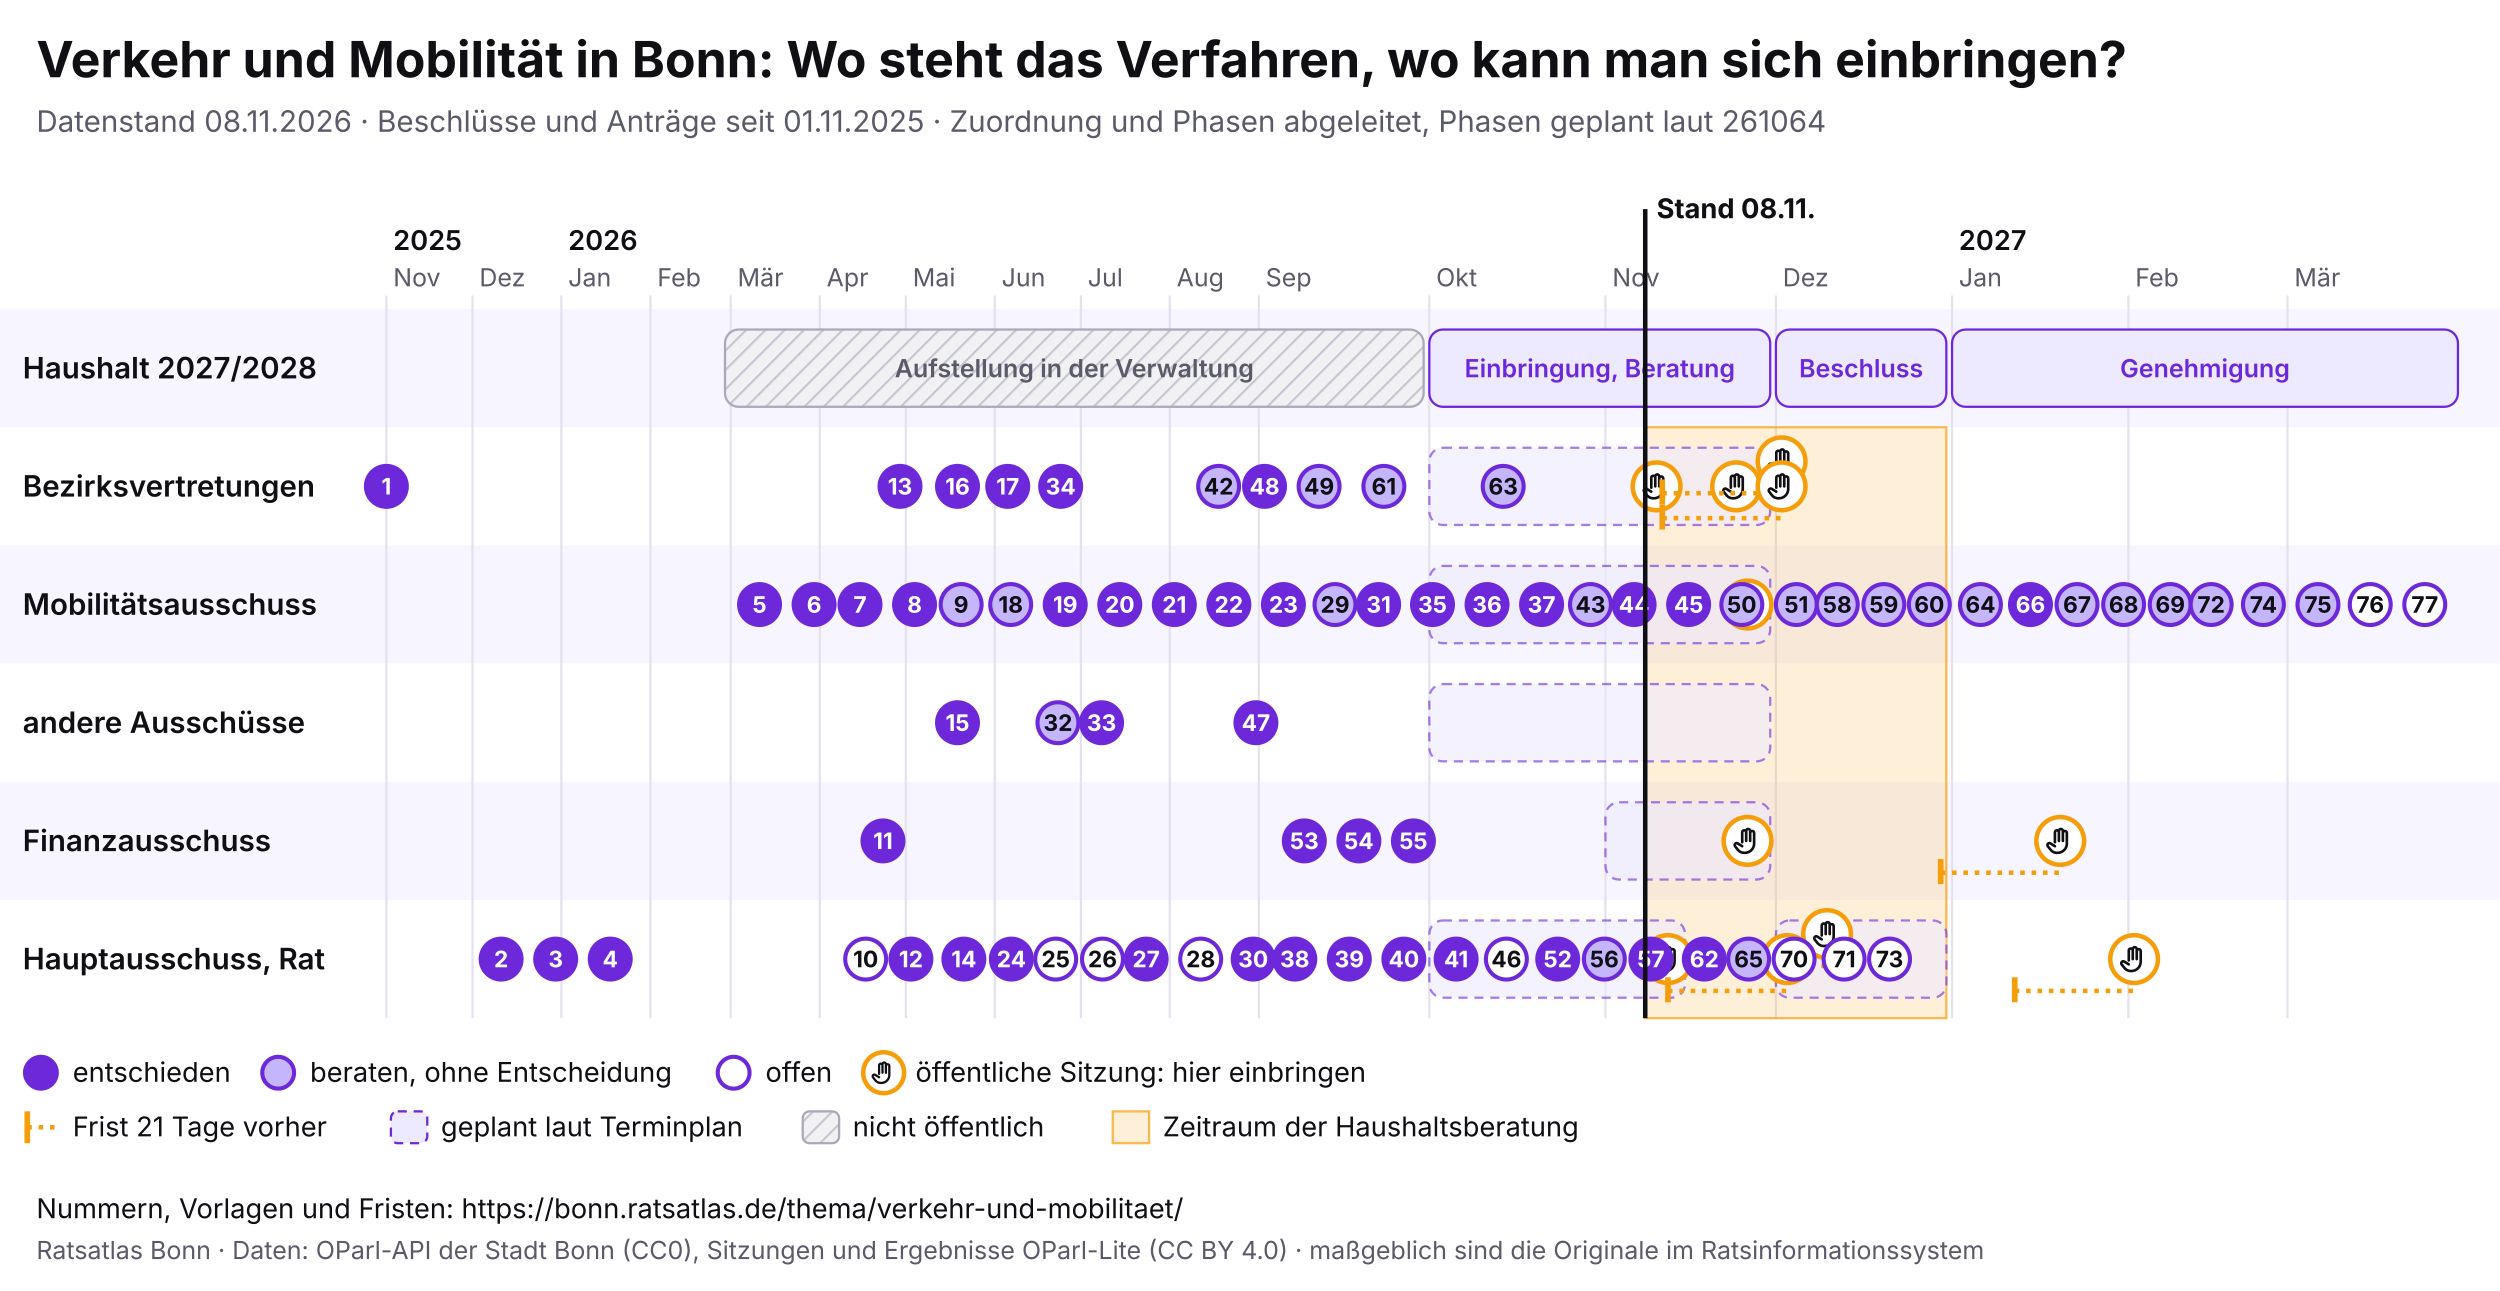
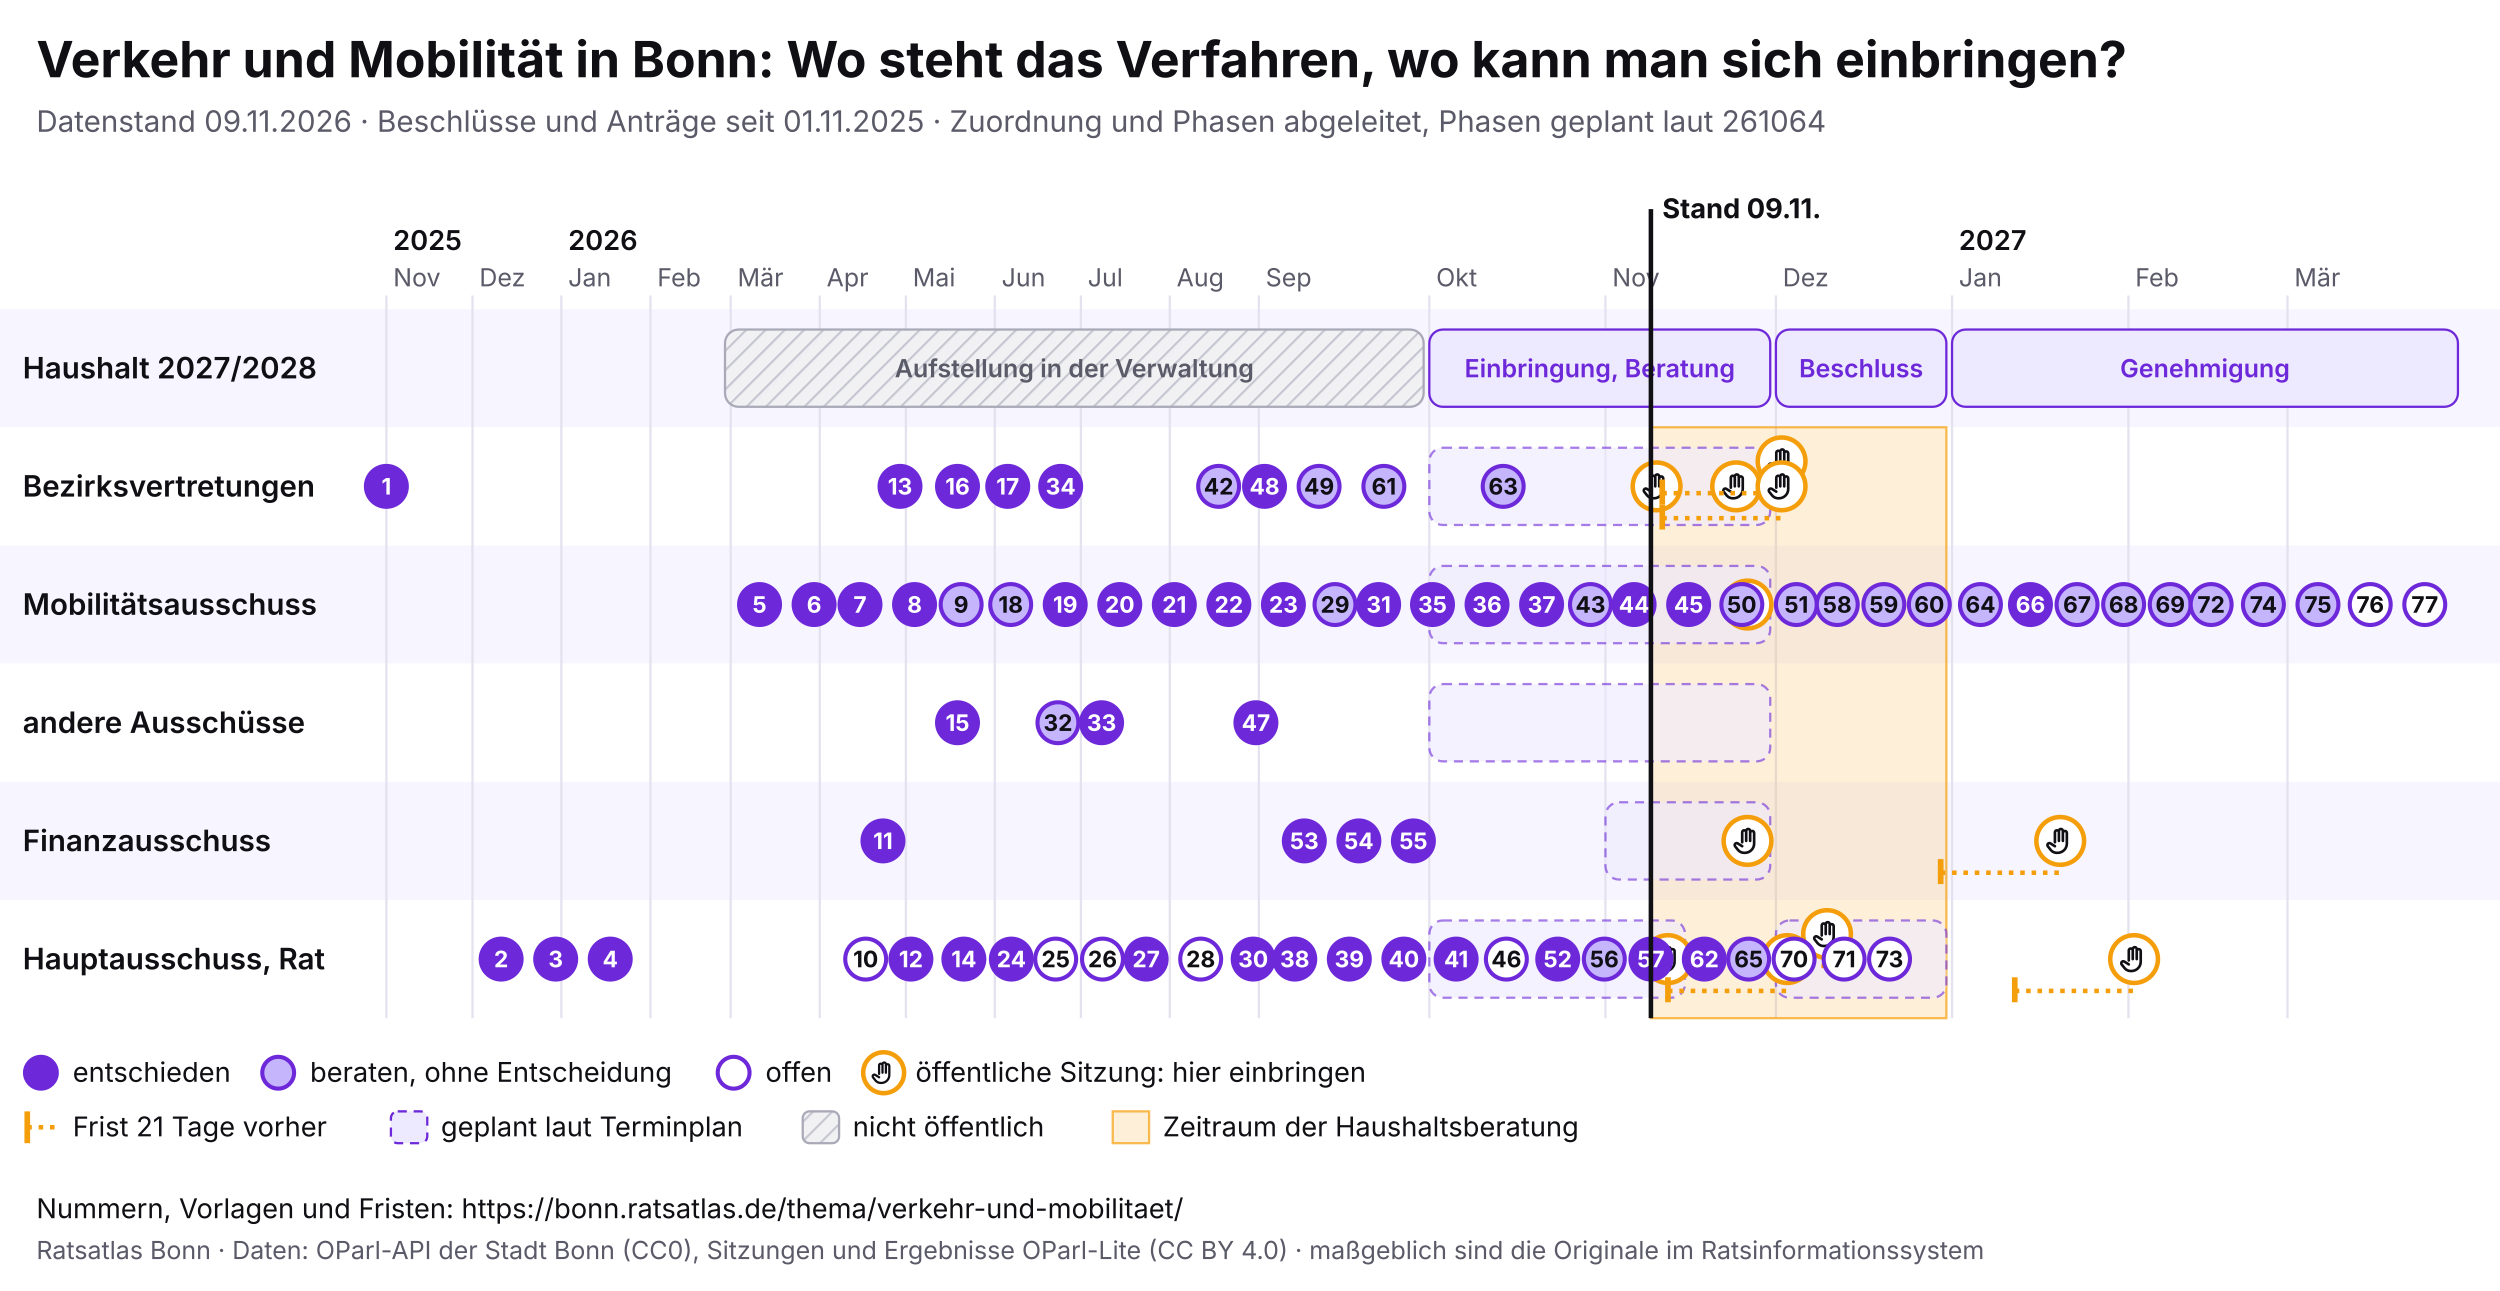
<svg xmlns="http://www.w3.org/2000/svg" viewBox="0 0 1100 568" width="1100" height="568" font-family="Inter, system-ui, sans-serif">
  <rect width="1100" height="568" fill="#ffffff" />
  <text x="16" y="34" font-size="22" font-weight="700" fill="#0f0f14">Verkehr und Mobilität in Bonn: Wo steht das Verfahren, wo kann man sich einbringen?</text>
-   <text x="16" y="58" font-size="13" fill="#5a5a68">Datenstand 08.11.2026 · Beschlüsse und Anträge seit 01.11.2025 · Zuordnung und Phasen abgeleitet, Phasen geplant laut 261064</text>
+   <text x="16" y="58" font-size="13" fill="#5a5a68">Datenstand 09.11.2026 · Beschlüsse und Anträge seit 01.11.2025 · Zuordnung und Phasen abgeleitet, Phasen geplant laut 261064</text>
  <svg x="0" y="74" width="1100" height="440" viewBox="0 0 1100 440" font-family="Inter, system-ui, sans-serif">
    <defs>
      <pattern id="pb-schraffur" width="6" height="6" patternUnits="userSpaceOnUse" patternTransform="rotate(45)">
        <rect width="6" height="6" fill="#f1f1f4" />
        <line x1="0" y1="0" x2="0" y2="6" stroke="#c9c9d3" stroke-width="2" />
      </pattern>
      <symbol id="pb-hand" viewBox="0 0 24 24">
        <path d="M8 13V5.5a1.5 1.5 0 0 1 3 0V12M11 11V4.5a1.5 1.5 0 0 1 3 0V12M14 11.5V6a1.5 1.5 0 0 1 3 0v8a7 7 0 0 1-7 7h-.6a6 6 0 0 1-4.5-2.1L2.6 16a1.5 1.5 0 0 1 2.2-2L8 16" />
      </symbol>
    </defs>
    <rect x="0" y="62" width="1100" height="52" fill="#f7f5ff" />
    <text x="10" y="92.5" font-size="13" font-weight="600" fill="#0f0f14">Haushalt 2027/2028</text>
    <rect x="0" y="114" width="1100" height="52" fill="#ffffff" />
    <text x="10" y="144.5" font-size="13" font-weight="600" fill="#0f0f14">Bezirksvertretungen</text>
    <rect x="0" y="166" width="1100" height="52" fill="#f7f5ff" />
    <text x="10" y="196.5" font-size="13" font-weight="600" fill="#0f0f14">Mobilitätsausschuss</text>
    <rect x="0" y="218" width="1100" height="52" fill="#ffffff" />
    <text x="10" y="248.5" font-size="13" font-weight="600" fill="#0f0f14">andere Ausschüsse</text>
    <rect x="0" y="270" width="1100" height="52" fill="#f7f5ff" />
    <text x="10" y="300.5" font-size="13" font-weight="600" fill="#0f0f14">Finanzausschuss</text>
    <rect x="0" y="322" width="1100" height="52" fill="#ffffff" />
    <text x="10" y="352.5" font-size="13" font-weight="600" fill="#0f0f14">Hauptausschuss, Rat</text>
    <line x1="170.0" y1="56" x2="170.0" y2="374" stroke="#e4e2ee" />
    <text x="173.0" y="52" font-size="11" fill="#5a5a68">Nov</text>
    <text x="173.0" y="36" font-size="12" font-weight="600" fill="#0f0f14">2025</text>
    <line x1="207.9" y1="56" x2="207.9" y2="374" stroke="#e4e2ee" />
    <text x="210.9" y="52" font-size="11" fill="#5a5a68">Dez</text>
    <line x1="247.0" y1="56" x2="247.0" y2="374" stroke="#e4e2ee" />
    <text x="250.0" y="52" font-size="11" fill="#5a5a68">Jan</text>
    <text x="250.0" y="36" font-size="12" font-weight="600" fill="#0f0f14">2026</text>
    <line x1="286.2" y1="56" x2="286.2" y2="374" stroke="#e4e2ee" />
    <text x="289.2" y="52" font-size="11" fill="#5a5a68">Feb</text>
    <line x1="321.5" y1="56" x2="321.5" y2="374" stroke="#e4e2ee" />
    <text x="324.5" y="52" font-size="11" fill="#5a5a68">Mär</text>
    <line x1="360.7" y1="56" x2="360.7" y2="374" stroke="#e4e2ee" />
    <text x="363.7" y="52" font-size="11" fill="#5a5a68">Apr</text>
    <line x1="398.6" y1="56" x2="398.6" y2="374" stroke="#e4e2ee" />
    <text x="401.6" y="52" font-size="11" fill="#5a5a68">Mai</text>
    <line x1="437.7" y1="56" x2="437.7" y2="374" stroke="#e4e2ee" />
    <text x="440.7" y="52" font-size="11" fill="#5a5a68">Jun</text>
    <line x1="475.6" y1="56" x2="475.6" y2="374" stroke="#e4e2ee" />
    <text x="478.6" y="52" font-size="11" fill="#5a5a68">Jul</text>
    <line x1="514.7" y1="56" x2="514.7" y2="374" stroke="#e4e2ee" />
    <text x="517.7" y="52" font-size="11" fill="#5a5a68">Aug</text>
    <line x1="553.9" y1="56" x2="553.9" y2="374" stroke="#e4e2ee" />
    <text x="556.9" y="52" font-size="11" fill="#5a5a68">Sep</text>
    <line x1="628.9" y1="56" x2="628.9" y2="374" stroke="#e4e2ee" />
    <text x="631.9" y="52" font-size="11" fill="#5a5a68">Okt</text>
    <line x1="706.4" y1="56" x2="706.4" y2="374" stroke="#e4e2ee" />
    <text x="709.4" y="52" font-size="11" fill="#5a5a68">Nov</text>
    <line x1="781.4" y1="56" x2="781.4" y2="374" stroke="#e4e2ee" />
    <text x="784.4" y="52" font-size="11" fill="#5a5a68">Dez</text>
    <line x1="858.9" y1="56" x2="858.9" y2="374" stroke="#e4e2ee" />
    <text x="861.9" y="52" font-size="11" fill="#5a5a68">Jan</text>
    <text x="861.9" y="36" font-size="12" font-weight="600" fill="#0f0f14">2027</text>
    <line x1="936.5" y1="56" x2="936.5" y2="374" stroke="#e4e2ee" />
    <text x="939.5" y="52" font-size="11" fill="#5a5a68">Feb</text>
    <line x1="1006.5" y1="56" x2="1006.5" y2="374" stroke="#e4e2ee" />
    <text x="1009.5" y="52" font-size="11" fill="#5a5a68">Mär</text>
-     <rect x="723.9" y="114" width="132.5" height="260" fill="#f59e0b" fill-opacity="0.16" stroke="#f59e0b" stroke-opacity="0.7" />
+     <rect x="726.4" y="114" width="130.0" height="260" fill="#f59e0b" fill-opacity="0.16" stroke="#f59e0b" stroke-opacity="0.7" />
    <g>
      <rect x="319.0" y="71" width="307.4" height="34" rx="6" fill="url(#pb-schraffur)" stroke="#a9a9b8" />
      <text x="472.7" y="92.0" font-size="11" text-anchor="middle" font-weight="600" fill="#5a5a68">Aufstellung in der Verwaltung</text>
    </g>
    <g>
      <rect x="628.9" y="71" width="150.0" height="34" rx="6" fill="#ede9fe" stroke="#6d28d9" />
      <text x="703.9" y="92.0" font-size="11" text-anchor="middle" font-weight="600" fill="#6d28d9">Einbringung, Beratung</text>
    </g>
    <g>
      <rect x="781.4" y="71" width="75.0" height="34" rx="6" fill="#ede9fe" stroke="#6d28d9" />
      <text x="818.9" y="92.0" font-size="11" text-anchor="middle" font-weight="600" fill="#6d28d9">Beschluss</text>
    </g>
    <g>
      <rect x="858.9" y="71" width="222.6" height="34" rx="6" fill="#ede9fe" stroke="#6d28d9" />
      <text x="970.2" y="92.0" font-size="11" text-anchor="middle" font-weight="600" fill="#6d28d9">Genehmigung</text>
    </g>
    <g>
      <rect x="628.9" y="123" width="150.0" height="34" rx="6" fill="#ede9fe" fill-opacity="0.6" stroke="#6d28d9" stroke-opacity="0.6" stroke-dasharray="4 3" />
    </g>
    <g>
      <rect x="628.9" y="175" width="150.0" height="34" rx="6" fill="#ede9fe" fill-opacity="0.6" stroke="#6d28d9" stroke-opacity="0.6" stroke-dasharray="4 3" />
    </g>
    <g>
      <rect x="628.9" y="227" width="150.0" height="34" rx="6" fill="#ede9fe" fill-opacity="0.6" stroke="#6d28d9" stroke-opacity="0.6" stroke-dasharray="4 3" />
    </g>
    <g>
      <rect x="706.4" y="279" width="72.5" height="34" rx="6" fill="#ede9fe" fill-opacity="0.6" stroke="#6d28d9" stroke-opacity="0.6" stroke-dasharray="4 3" />
    </g>
    <g>
      <rect x="628.9" y="331" width="112.5" height="34" rx="6" fill="#ede9fe" fill-opacity="0.6" stroke="#6d28d9" stroke-opacity="0.6" stroke-dasharray="4 3" />
    </g>
    <g>
      <rect x="781.4" y="331" width="75.0" height="34" rx="6" fill="#ede9fe" fill-opacity="0.6" stroke="#6d28d9" stroke-opacity="0.6" stroke-dasharray="4 3" />
    </g>
    <g>
      <circle cx="728.9" cy="140.0" r="10.5" fill="#fff" stroke="#f59e0b" stroke-width="2" />
      <use href="#pb-hand" x="721.9" y="133.0" width="14" height="14" fill="none" stroke="#0f0f14" stroke-width="2" stroke-linecap="round" stroke-linejoin="round" />
    </g>
    <g>
      <circle cx="733.9" cy="348.0" r="10.5" fill="#fff" stroke="#f59e0b" stroke-width="2" />
      <use href="#pb-hand" x="726.9" y="341.0" width="14" height="14" fill="none" stroke="#0f0f14" stroke-width="2" stroke-linecap="round" stroke-linejoin="round" />
    </g>
    <g>
      <circle cx="763.9" cy="140.0" r="10.5" fill="#fff" stroke="#f59e0b" stroke-width="2" />
      <use href="#pb-hand" x="756.9" y="133.0" width="14" height="14" fill="none" stroke="#0f0f14" stroke-width="2" stroke-linecap="round" stroke-linejoin="round" />
    </g>
    <g>
      <circle cx="768.9" cy="296.0" r="10.5" fill="#fff" stroke="#f59e0b" stroke-width="2" />
      <use href="#pb-hand" x="761.9" y="289.0" width="14" height="14" fill="none" stroke="#0f0f14" stroke-width="2" stroke-linecap="round" stroke-linejoin="round" />
    </g>
    <g>
      <circle cx="768.9" cy="192.0" r="10.5" fill="#fff" stroke="#f59e0b" stroke-width="2" />
      <use href="#pb-hand" x="761.9" y="185.0" width="14" height="14" fill="none" stroke="#0f0f14" stroke-width="2" stroke-linecap="round" stroke-linejoin="round" />
    </g>
    <line x1="731.4" y1="143.0" x2="783.9" y2="143.0" stroke="#f59e0b" stroke-width="2" stroke-dasharray="2 3" />
    <line x1="731.4" y1="137.0" x2="731.4" y2="148.0" stroke="#f59e0b" stroke-width="2.5" />
    <g>
      <circle cx="783.9" cy="129.0" r="10.5" fill="#fff" stroke="#f59e0b" stroke-width="2" />
      <use href="#pb-hand" x="776.9" y="122.0" width="14" height="14" fill="none" stroke="#0f0f14" stroke-width="2" stroke-linecap="round" stroke-linejoin="round" />
    </g>
    <line x1="731.4" y1="154.0" x2="783.9" y2="154.0" stroke="#f59e0b" stroke-width="2" stroke-dasharray="2 3" />
    <line x1="731.4" y1="148.0" x2="731.4" y2="159.0" stroke="#f59e0b" stroke-width="2.5" />
    <g>
      <circle cx="783.9" cy="140.0" r="10.5" fill="#fff" stroke="#f59e0b" stroke-width="2" />
      <use href="#pb-hand" x="776.9" y="133.0" width="14" height="14" fill="none" stroke="#0f0f14" stroke-width="2" stroke-linecap="round" stroke-linejoin="round" />
    </g>
    <line x1="733.9" y1="362.0" x2="786.4" y2="362.0" stroke="#f59e0b" stroke-width="2" stroke-dasharray="2 3" />
    <line x1="733.9" y1="356.0" x2="733.9" y2="367.0" stroke="#f59e0b" stroke-width="2.5" />
    <g>
      <circle cx="786.4" cy="348.0" r="10.5" fill="#fff" stroke="#f59e0b" stroke-width="2" />
      <use href="#pb-hand" x="779.4" y="341.0" width="14" height="14" fill="none" stroke="#0f0f14" stroke-width="2" stroke-linecap="round" stroke-linejoin="round" />
    </g>
    <line x1="751.4" y1="351.0" x2="803.9" y2="351.0" stroke="#f59e0b" stroke-width="2" stroke-dasharray="2 3" />
    <line x1="751.4" y1="345.0" x2="751.4" y2="356.0" stroke="#f59e0b" stroke-width="2.5" />
    <g>
      <circle cx="803.9" cy="337.0" r="10.5" fill="#fff" stroke="#f59e0b" stroke-width="2" />
      <use href="#pb-hand" x="796.9" y="330.0" width="14" height="14" fill="none" stroke="#0f0f14" stroke-width="2" stroke-linecap="round" stroke-linejoin="round" />
    </g>
    <line x1="853.9" y1="310.0" x2="906.5" y2="310.0" stroke="#f59e0b" stroke-width="2" stroke-dasharray="2 3" />
    <line x1="853.9" y1="304.0" x2="853.9" y2="315.0" stroke="#f59e0b" stroke-width="2.5" />
    <g>
      <circle cx="906.5" cy="296.0" r="10.5" fill="#fff" stroke="#f59e0b" stroke-width="2" />
      <use href="#pb-hand" x="899.5" y="289.0" width="14" height="14" fill="none" stroke="#0f0f14" stroke-width="2" stroke-linecap="round" stroke-linejoin="round" />
    </g>
    <line x1="886.5" y1="362.0" x2="939.0" y2="362.0" stroke="#f59e0b" stroke-width="2" stroke-dasharray="2 3" />
    <line x1="886.5" y1="356.0" x2="886.5" y2="367.0" stroke="#f59e0b" stroke-width="2.5" />
    <g>
      <circle cx="939.0" cy="348.0" r="10.5" fill="#fff" stroke="#f59e0b" stroke-width="2" />
      <use href="#pb-hand" x="932.0" y="341.0" width="14" height="14" fill="none" stroke="#0f0f14" stroke-width="2" stroke-linecap="round" stroke-linejoin="round" />
    </g>
    <g>
      <circle cx="170.0" cy="140.0" r="9" fill="#6d28d9" stroke="#6d28d9" stroke-width="1.8" />
      <text x="170.0" y="143.6" font-size="10" font-weight="700" text-anchor="middle" fill="#fff">1</text>
    </g>
    <g>
      <circle cx="220.5" cy="348.0" r="9" fill="#6d28d9" stroke="#6d28d9" stroke-width="1.8" />
      <text x="220.5" y="351.6" font-size="10" font-weight="700" text-anchor="middle" fill="#fff">2</text>
    </g>
    <g>
      <circle cx="244.5" cy="348.0" r="9" fill="#6d28d9" stroke="#6d28d9" stroke-width="1.8" />
      <text x="244.5" y="351.6" font-size="10" font-weight="700" text-anchor="middle" fill="#fff">3</text>
    </g>
    <g>
      <circle cx="268.5" cy="348.0" r="9" fill="#6d28d9" stroke="#6d28d9" stroke-width="1.8" />
      <text x="268.5" y="351.6" font-size="10" font-weight="700" text-anchor="middle" fill="#fff">4</text>
    </g>
    <g>
      <circle cx="334.2" cy="192.0" r="9" fill="#6d28d9" stroke="#6d28d9" stroke-width="1.8" />
      <text x="334.2" y="195.6" font-size="10" font-weight="700" text-anchor="middle" fill="#fff">5</text>
    </g>
    <g>
      <circle cx="358.2" cy="192.0" r="9" fill="#6d28d9" stroke="#6d28d9" stroke-width="1.8" />
      <text x="358.2" y="195.6" font-size="10" font-weight="700" text-anchor="middle" fill="#fff">6</text>
    </g>
    <g>
      <circle cx="378.4" cy="192.0" r="9" fill="#6d28d9" stroke="#6d28d9" stroke-width="1.8" />
      <text x="378.4" y="195.6" font-size="10" font-weight="700" text-anchor="middle" fill="#fff">7</text>
    </g>
    <g>
      <circle cx="402.4" cy="192.0" r="9" fill="#6d28d9" stroke="#6d28d9" stroke-width="1.8" />
      <text x="402.4" y="195.6" font-size="10" font-weight="700" text-anchor="middle" fill="#fff">8</text>
    </g>
    <g>
      <circle cx="422.9" cy="192.0" r="9" fill="#c4b5fd" stroke="#6d28d9" stroke-width="1.8" />
      <text x="422.9" y="195.6" font-size="10" font-weight="700" text-anchor="middle" fill="#0f0f14">9</text>
    </g>
    <g>
      <circle cx="380.9" cy="348.0" r="9" fill="#fff" stroke="#6d28d9" stroke-width="1.8" />
      <text x="380.9" y="351.6" font-size="10" font-weight="700" text-anchor="middle" fill="#0f0f14">10</text>
    </g>
    <g>
      <circle cx="388.5" cy="296.0" r="9" fill="#6d28d9" stroke="#6d28d9" stroke-width="1.8" />
      <text x="388.5" y="299.6" font-size="10" font-weight="700" text-anchor="middle" fill="#fff">11</text>
    </g>
    <g>
      <circle cx="400.8" cy="348.0" r="9" fill="#6d28d9" stroke="#6d28d9" stroke-width="1.8" />
      <text x="400.8" y="351.6" font-size="10" font-weight="700" text-anchor="middle" fill="#fff">12</text>
    </g>
    <g>
      <circle cx="396.0" cy="140.0" r="9" fill="#6d28d9" stroke="#6d28d9" stroke-width="1.8" />
      <text x="396.0" y="143.6" font-size="10" font-weight="700" text-anchor="middle" fill="#fff">13</text>
    </g>
    <g>
      <circle cx="424.1" cy="348.0" r="9" fill="#6d28d9" stroke="#6d28d9" stroke-width="1.8" />
      <text x="424.1" y="351.6" font-size="10" font-weight="700" text-anchor="middle" fill="#fff">14</text>
    </g>
    <g>
      <circle cx="421.3" cy="244.0" r="9" fill="#6d28d9" stroke="#6d28d9" stroke-width="1.8" />
      <text x="421.3" y="247.6" font-size="10" font-weight="700" text-anchor="middle" fill="#fff">15</text>
    </g>
    <g>
      <circle cx="421.3" cy="140.0" r="9" fill="#6d28d9" stroke="#6d28d9" stroke-width="1.8" />
      <text x="421.3" y="143.6" font-size="10" font-weight="700" text-anchor="middle" fill="#fff">16</text>
    </g>
    <g>
      <circle cx="443.4" cy="140.0" r="9" fill="#6d28d9" stroke="#6d28d9" stroke-width="1.8" />
      <text x="443.4" y="143.6" font-size="10" font-weight="700" text-anchor="middle" fill="#fff">17</text>
    </g>
    <g>
      <circle cx="444.7" cy="192.0" r="9" fill="#c4b5fd" stroke="#6d28d9" stroke-width="1.8" />
      <text x="444.7" y="195.6" font-size="10" font-weight="700" text-anchor="middle" fill="#0f0f14">18</text>
    </g>
    <g>
      <circle cx="468.7" cy="192.0" r="9" fill="#6d28d9" stroke="#6d28d9" stroke-width="1.8" />
      <text x="468.7" y="195.6" font-size="10" font-weight="700" text-anchor="middle" fill="#fff">19</text>
    </g>
    <g>
      <circle cx="492.7" cy="192.0" r="9" fill="#6d28d9" stroke="#6d28d9" stroke-width="1.8" />
      <text x="492.7" y="195.6" font-size="10" font-weight="700" text-anchor="middle" fill="#fff">20</text>
    </g>
    <g>
      <circle cx="516.7" cy="192.0" r="9" fill="#6d28d9" stroke="#6d28d9" stroke-width="1.8" />
      <text x="516.7" y="195.6" font-size="10" font-weight="700" text-anchor="middle" fill="#fff">21</text>
    </g>
    <g>
      <circle cx="540.7" cy="192.0" r="9" fill="#6d28d9" stroke="#6d28d9" stroke-width="1.8" />
      <text x="540.7" y="195.6" font-size="10" font-weight="700" text-anchor="middle" fill="#fff">22</text>
    </g>
    <g>
      <circle cx="564.7" cy="192.0" r="9" fill="#6d28d9" stroke="#6d28d9" stroke-width="1.8" />
      <text x="564.7" y="195.6" font-size="10" font-weight="700" text-anchor="middle" fill="#fff">23</text>
    </g>
    <g>
      <circle cx="445.0" cy="348.0" r="9" fill="#6d28d9" stroke="#6d28d9" stroke-width="1.8" />
      <text x="445.0" y="351.6" font-size="10" font-weight="700" text-anchor="middle" fill="#fff">24</text>
    </g>
    <g>
      <circle cx="464.5" cy="348.0" r="9" fill="#fff" stroke="#6d28d9" stroke-width="1.8" />
      <text x="464.5" y="351.6" font-size="10" font-weight="700" text-anchor="middle" fill="#0f0f14">25</text>
    </g>
    <g>
      <circle cx="485.1" cy="348.0" r="9" fill="#fff" stroke="#6d28d9" stroke-width="1.8" />
      <text x="485.1" y="351.6" font-size="10" font-weight="700" text-anchor="middle" fill="#0f0f14">26</text>
    </g>
    <g>
      <circle cx="504.3" cy="348.0" r="9" fill="#6d28d9" stroke="#6d28d9" stroke-width="1.8" />
      <text x="504.3" y="351.6" font-size="10" font-weight="700" text-anchor="middle" fill="#fff">27</text>
    </g>
    <g>
      <circle cx="528.3" cy="348.0" r="9" fill="#fff" stroke="#6d28d9" stroke-width="1.8" />
      <text x="528.3" y="351.6" font-size="10" font-weight="700" text-anchor="middle" fill="#0f0f14">28</text>
    </g>
    <g>
      <circle cx="587.4" cy="192.0" r="9" fill="#c4b5fd" stroke="#6d28d9" stroke-width="1.8" />
      <text x="587.4" y="195.6" font-size="10" font-weight="700" text-anchor="middle" fill="#0f0f14">29</text>
    </g>
    <g>
      <circle cx="551.4" cy="348.0" r="9" fill="#6d28d9" stroke="#6d28d9" stroke-width="1.8" />
      <text x="551.4" y="351.6" font-size="10" font-weight="700" text-anchor="middle" fill="#fff">30</text>
    </g>
    <g>
      <circle cx="606.6" cy="192.0" r="9" fill="#6d28d9" stroke="#6d28d9" stroke-width="1.8" />
      <text x="606.6" y="195.6" font-size="10" font-weight="700" text-anchor="middle" fill="#fff">31</text>
    </g>
    <g>
      <circle cx="465.5" cy="244.0" r="9" fill="#c4b5fd" stroke="#6d28d9" stroke-width="1.8" />
      <text x="465.5" y="247.6" font-size="10" font-weight="700" text-anchor="middle" fill="#0f0f14">32</text>
    </g>
    <g>
      <circle cx="484.7" cy="244.0" r="9" fill="#6d28d9" stroke="#6d28d9" stroke-width="1.8" />
      <text x="484.7" y="247.6" font-size="10" font-weight="700" text-anchor="middle" fill="#fff">33</text>
    </g>
    <g>
      <circle cx="466.7" cy="140.0" r="9" fill="#6d28d9" stroke="#6d28d9" stroke-width="1.8" />
      <text x="466.7" y="143.6" font-size="10" font-weight="700" text-anchor="middle" fill="#fff">34</text>
    </g>
    <g>
      <circle cx="630.3" cy="192.0" r="9" fill="#6d28d9" stroke="#6d28d9" stroke-width="1.8" />
      <text x="630.3" y="195.6" font-size="10" font-weight="700" text-anchor="middle" fill="#fff">35</text>
    </g>
    <g>
      <circle cx="654.3" cy="192.0" r="9" fill="#6d28d9" stroke="#6d28d9" stroke-width="1.8" />
      <text x="654.3" y="195.6" font-size="10" font-weight="700" text-anchor="middle" fill="#fff">36</text>
    </g>
    <g>
      <circle cx="678.3" cy="192.0" r="9" fill="#6d28d9" stroke="#6d28d9" stroke-width="1.8" />
      <text x="678.3" y="195.6" font-size="10" font-weight="700" text-anchor="middle" fill="#fff">37</text>
    </g>
    <g>
      <circle cx="569.7" cy="348.0" r="9" fill="#6d28d9" stroke="#6d28d9" stroke-width="1.8" />
      <text x="569.7" y="351.6" font-size="10" font-weight="700" text-anchor="middle" fill="#fff">38</text>
    </g>
    <g>
      <circle cx="593.7" cy="348.0" r="9" fill="#6d28d9" stroke="#6d28d9" stroke-width="1.8" />
      <text x="593.7" y="351.6" font-size="10" font-weight="700" text-anchor="middle" fill="#fff">39</text>
    </g>
    <g>
      <circle cx="617.7" cy="348.0" r="9" fill="#6d28d9" stroke="#6d28d9" stroke-width="1.8" />
      <text x="617.7" y="351.6" font-size="10" font-weight="700" text-anchor="middle" fill="#fff">40</text>
    </g>
    <g>
      <circle cx="640.7" cy="348.0" r="9" fill="#6d28d9" stroke="#6d28d9" stroke-width="1.8" />
      <text x="640.7" y="351.6" font-size="10" font-weight="700" text-anchor="middle" fill="#fff">41</text>
    </g>
    <g>
      <circle cx="536.2" cy="140.0" r="9" fill="#c4b5fd" stroke="#6d28d9" stroke-width="1.8" />
      <text x="536.2" y="143.6" font-size="10" font-weight="700" text-anchor="middle" fill="#0f0f14">42</text>
    </g>
    <g>
      <circle cx="699.8" cy="192.0" r="9" fill="#c4b5fd" stroke="#6d28d9" stroke-width="1.8" />
      <text x="699.8" y="195.6" font-size="10" font-weight="700" text-anchor="middle" fill="#0f0f14">43</text>
    </g>
    <g>
      <circle cx="719.0" cy="192.0" r="9" fill="#6d28d9" stroke="#6d28d9" stroke-width="1.8" />
      <text x="719.0" y="195.6" font-size="10" font-weight="700" text-anchor="middle" fill="#fff">44</text>
    </g>
    <g>
      <circle cx="743.0" cy="192.0" r="9" fill="#6d28d9" stroke="#6d28d9" stroke-width="1.8" />
      <text x="743.0" y="195.6" font-size="10" font-weight="700" text-anchor="middle" fill="#fff">45</text>
    </g>
    <g>
      <circle cx="662.8" cy="348.0" r="9" fill="#fff" stroke="#6d28d9" stroke-width="1.8" />
      <text x="662.8" y="351.6" font-size="10" font-weight="700" text-anchor="middle" fill="#0f0f14">46</text>
    </g>
    <g>
      <circle cx="552.6" cy="244.0" r="9" fill="#6d28d9" stroke="#6d28d9" stroke-width="1.8" />
      <text x="552.6" y="247.6" font-size="10" font-weight="700" text-anchor="middle" fill="#fff">47</text>
    </g>
    <g>
      <circle cx="556.4" cy="140.0" r="9" fill="#6d28d9" stroke="#6d28d9" stroke-width="1.8" />
      <text x="556.4" y="143.6" font-size="10" font-weight="700" text-anchor="middle" fill="#fff">48</text>
    </g>
    <g>
      <circle cx="580.4" cy="140.0" r="9" fill="#c4b5fd" stroke="#6d28d9" stroke-width="1.8" />
      <text x="580.4" y="143.6" font-size="10" font-weight="700" text-anchor="middle" fill="#0f0f14">49</text>
    </g>
    <g>
      <circle cx="766.4" cy="192.0" r="9" fill="#c4b5fd" stroke="#6d28d9" stroke-width="1.8" />
      <text x="766.4" y="195.6" font-size="10" font-weight="700" text-anchor="middle" fill="#0f0f14">50</text>
    </g>
    <g>
      <circle cx="790.4" cy="192.0" r="9" fill="#c4b5fd" stroke="#6d28d9" stroke-width="1.8" />
      <text x="790.4" y="195.6" font-size="10" font-weight="700" text-anchor="middle" fill="#0f0f14">51</text>
    </g>
    <g>
      <circle cx="685.4" cy="348.0" r="9" fill="#6d28d9" stroke="#6d28d9" stroke-width="1.8" />
      <text x="685.4" y="351.6" font-size="10" font-weight="700" text-anchor="middle" fill="#fff">52</text>
    </g>
    <g>
      <circle cx="573.9" cy="296.0" r="9" fill="#6d28d9" stroke="#6d28d9" stroke-width="1.8" />
      <text x="573.9" y="299.6" font-size="10" font-weight="700" text-anchor="middle" fill="#fff">53</text>
    </g>
    <g>
      <circle cx="597.9" cy="296.0" r="9" fill="#6d28d9" stroke="#6d28d9" stroke-width="1.8" />
      <text x="597.9" y="299.6" font-size="10" font-weight="700" text-anchor="middle" fill="#fff">54</text>
    </g>
    <g>
      <circle cx="621.9" cy="296.0" r="9" fill="#6d28d9" stroke="#6d28d9" stroke-width="1.8" />
      <text x="621.9" y="299.6" font-size="10" font-weight="700" text-anchor="middle" fill="#fff">55</text>
    </g>
    <g>
      <circle cx="705.9" cy="348.0" r="9" fill="#c4b5fd" stroke="#6d28d9" stroke-width="1.8" />
      <text x="705.9" y="351.6" font-size="10" font-weight="700" text-anchor="middle" fill="#0f0f14">56</text>
    </g>
    <g>
      <circle cx="726.4" cy="348.0" r="9" fill="#6d28d9" stroke="#6d28d9" stroke-width="1.8" />
      <text x="726.4" y="351.6" font-size="10" font-weight="700" text-anchor="middle" fill="#fff">57</text>
    </g>
    <g>
      <circle cx="808.4" cy="192.0" r="9" fill="#c4b5fd" stroke="#6d28d9" stroke-width="1.8" />
      <text x="808.4" y="195.6" font-size="10" font-weight="700" text-anchor="middle" fill="#0f0f14">58</text>
    </g>
    <g>
      <circle cx="828.9" cy="192.0" r="9" fill="#c4b5fd" stroke="#6d28d9" stroke-width="1.8" />
      <text x="828.9" y="195.6" font-size="10" font-weight="700" text-anchor="middle" fill="#0f0f14">59</text>
    </g>
    <g>
      <circle cx="848.9" cy="192.0" r="9" fill="#c4b5fd" stroke="#6d28d9" stroke-width="1.8" />
      <text x="848.9" y="195.6" font-size="10" font-weight="700" text-anchor="middle" fill="#0f0f14">60</text>
    </g>
    <g>
      <circle cx="608.9" cy="140.0" r="9" fill="#c4b5fd" stroke="#6d28d9" stroke-width="1.8" />
      <text x="608.9" y="143.6" font-size="10" font-weight="700" text-anchor="middle" fill="#0f0f14">61</text>
    </g>
    <g>
      <circle cx="749.9" cy="348.0" r="9" fill="#6d28d9" stroke="#6d28d9" stroke-width="1.8" />
      <text x="749.9" y="351.6" font-size="10" font-weight="700" text-anchor="middle" fill="#fff">62</text>
    </g>
    <g>
      <circle cx="661.4" cy="140.0" r="9" fill="#c4b5fd" stroke="#6d28d9" stroke-width="1.8" />
      <text x="661.4" y="143.6" font-size="10" font-weight="700" text-anchor="middle" fill="#0f0f14">63</text>
    </g>
    <g>
      <circle cx="871.4" cy="192.0" r="9" fill="#c4b5fd" stroke="#6d28d9" stroke-width="1.8" />
      <text x="871.4" y="195.6" font-size="10" font-weight="700" text-anchor="middle" fill="#0f0f14">64</text>
    </g>
    <g>
      <circle cx="769.4" cy="348.0" r="9" fill="#c4b5fd" stroke="#6d28d9" stroke-width="1.8" />
      <text x="769.4" y="351.6" font-size="10" font-weight="700" text-anchor="middle" fill="#0f0f14">65</text>
    </g>
    <g>
      <circle cx="893.4" cy="192.0" r="9" fill="#6d28d9" stroke="#6d28d9" stroke-width="1.8" />
      <text x="893.4" y="195.6" font-size="10" font-weight="700" text-anchor="middle" fill="#fff">66</text>
    </g>
    <g>
      <circle cx="913.9" cy="192.0" r="9" fill="#c4b5fd" stroke="#6d28d9" stroke-width="1.8" />
      <text x="913.9" y="195.6" font-size="10" font-weight="700" text-anchor="middle" fill="#0f0f14">67</text>
    </g>
    <g>
      <circle cx="934.4" cy="192.0" r="9" fill="#c4b5fd" stroke="#6d28d9" stroke-width="1.8" />
      <text x="934.4" y="195.6" font-size="10" font-weight="700" text-anchor="middle" fill="#0f0f14">68</text>
    </g>
    <g>
      <circle cx="954.9" cy="192.0" r="9" fill="#c4b5fd" stroke="#6d28d9" stroke-width="1.8" />
      <text x="954.9" y="195.6" font-size="10" font-weight="700" text-anchor="middle" fill="#0f0f14">69</text>
    </g>
    <g>
      <circle cx="789.4" cy="348.0" r="9" fill="#fff" stroke="#6d28d9" stroke-width="1.8" />
      <text x="789.4" y="351.6" font-size="10" font-weight="700" text-anchor="middle" fill="#0f0f14">70</text>
    </g>
    <g>
      <circle cx="811.4" cy="348.0" r="9" fill="#fff" stroke="#6d28d9" stroke-width="1.8" />
      <text x="811.4" y="351.6" font-size="10" font-weight="700" text-anchor="middle" fill="#0f0f14">71</text>
    </g>
    <g>
      <circle cx="972.9" cy="192.0" r="9" fill="#c4b5fd" stroke="#6d28d9" stroke-width="1.8" />
      <text x="972.9" y="195.6" font-size="10" font-weight="700" text-anchor="middle" fill="#0f0f14">72</text>
    </g>
    <g>
      <circle cx="831.4" cy="348.0" r="9" fill="#fff" stroke="#6d28d9" stroke-width="1.8" />
      <text x="831.4" y="351.6" font-size="10" font-weight="700" text-anchor="middle" fill="#0f0f14">73</text>
    </g>
    <g>
      <circle cx="995.9" cy="192.0" r="9" fill="#c4b5fd" stroke="#6d28d9" stroke-width="1.8" />
      <text x="995.9" y="195.6" font-size="10" font-weight="700" text-anchor="middle" fill="#0f0f14">74</text>
    </g>
    <g>
      <circle cx="1019.9" cy="192.0" r="9" fill="#c4b5fd" stroke="#6d28d9" stroke-width="1.8" />
      <text x="1019.9" y="195.6" font-size="10" font-weight="700" text-anchor="middle" fill="#0f0f14">75</text>
    </g>
    <g>
      <circle cx="1042.9" cy="192.0" r="9" fill="#fff" stroke="#6d28d9" stroke-width="1.8" />
      <text x="1042.9" y="195.6" font-size="10" font-weight="700" text-anchor="middle" fill="#0f0f14">76</text>
    </g>
    <g>
      <circle cx="1066.9" cy="192.0" r="9" fill="#fff" stroke="#6d28d9" stroke-width="1.8" />
      <text x="1066.9" y="195.6" font-size="10" font-weight="700" text-anchor="middle" fill="#0f0f14">77</text>
    </g>
-     <line x1="723.9" y1="18" x2="723.9" y2="374" stroke="#0f0f14" stroke-width="2" pointer-events="none" />
-     <text x="728.9" y="22" font-size="12" font-weight="700" fill="#0f0f14">Stand 08.11.</text>
+     <line x1="726.4" y1="18" x2="726.4" y2="374" stroke="#0f0f14" stroke-width="2" pointer-events="none" />
+     <text x="731.4" y="22" font-size="12" font-weight="700" fill="#0f0f14">Stand 09.11.</text>
    <circle cx="18" cy="398" r="7" fill="#6d28d9" stroke="#6d28d9" stroke-width="1.8" />
    <text x="32" y="402" font-size="12" fill="#0f0f14">entschieden</text>
    <circle cx="122.4" cy="398" r="7" fill="#c4b5fd" stroke="#6d28d9" stroke-width="1.8" />
    <text x="136.4" y="402" font-size="12" fill="#0f0f14">beraten, ohne Entscheidung</text>
    <circle cx="322.8" cy="398" r="7" fill="#fff" stroke="#6d28d9" stroke-width="1.8" />
    <text x="336.8" y="402" font-size="12" fill="#0f0f14">offen</text>
    <circle cx="388.8" cy="398" r="9" fill="#fff" stroke="#f59e0b" stroke-width="2" />
    <use href="#pb-hand" x="382.8" y="392" width="12" height="12" fill="none" stroke="#0f0f14" stroke-width="2" stroke-linecap="round" stroke-linejoin="round" />
    <text x="402.8" y="402" font-size="12" fill="#0f0f14">öffentliche Sitzung: hier einbringen</text>
    <line x1="12" y1="415" x2="12" y2="429" stroke="#f59e0b" stroke-width="2.5" />
    <line x1="12" y1="422" x2="26" y2="422" stroke="#f59e0b" stroke-width="2" stroke-dasharray="2 3" />
    <text x="32" y="426" font-size="12" fill="#0f0f14">Frist 21 Tage vorher</text>
    <rect x="172.0" y="415" width="16" height="14" rx="3" fill="#ede9fe" stroke="#6d28d9" stroke-dasharray="4 3" />
    <text x="194.0" y="426" font-size="12" fill="#0f0f14">geplant laut Terminplan</text>
    <rect x="353.2" y="415" width="16" height="14" rx="3" fill="url(#pb-schraffur)" stroke="#a9a9b8" />
    <text x="375.2" y="426" font-size="12" fill="#0f0f14">nicht öffentlich</text>
    <rect x="489.6" y="415" width="16" height="14" fill="#f59e0b" fill-opacity="0.16" stroke="#f59e0b" stroke-opacity="0.7" />
    <text x="511.6" y="426" font-size="12" fill="#0f0f14">Zeitraum der Haushaltsberatung</text>
  </svg>
  <text x="16" y="536" font-size="12" fill="#0f0f14">Nummern, Vorlagen und Fristen: https://bonn.ratsatlas.de/thema/verkehr-und-mobilitaet/</text>
  <text x="16" y="554" font-size="11" fill="#5a5a68">Ratsatlas Bonn · Daten: OParl-API der Stadt Bonn (CC0), Sitzungen und Ergebnisse OParl-Lite (CC BY 4.0) · maßgeblich sind die Originale im Ratsinformationssystem</text>
</svg>
